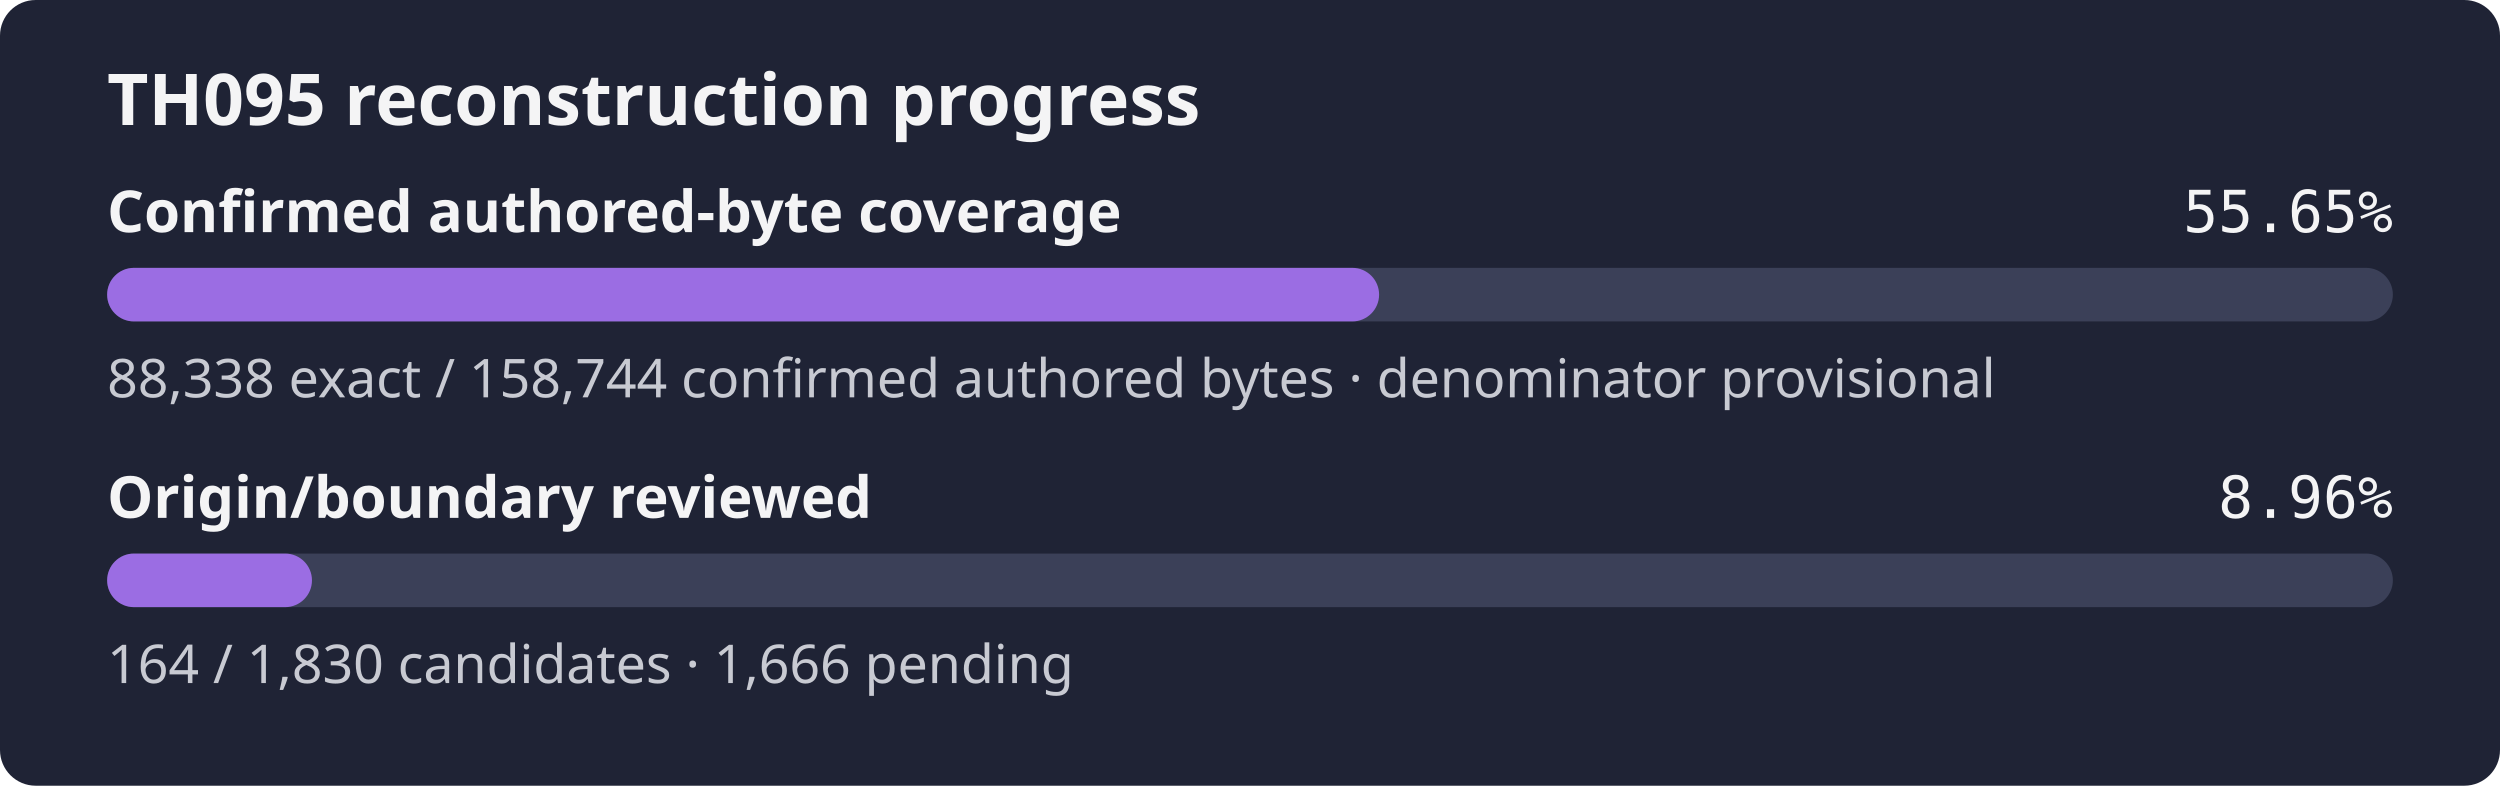
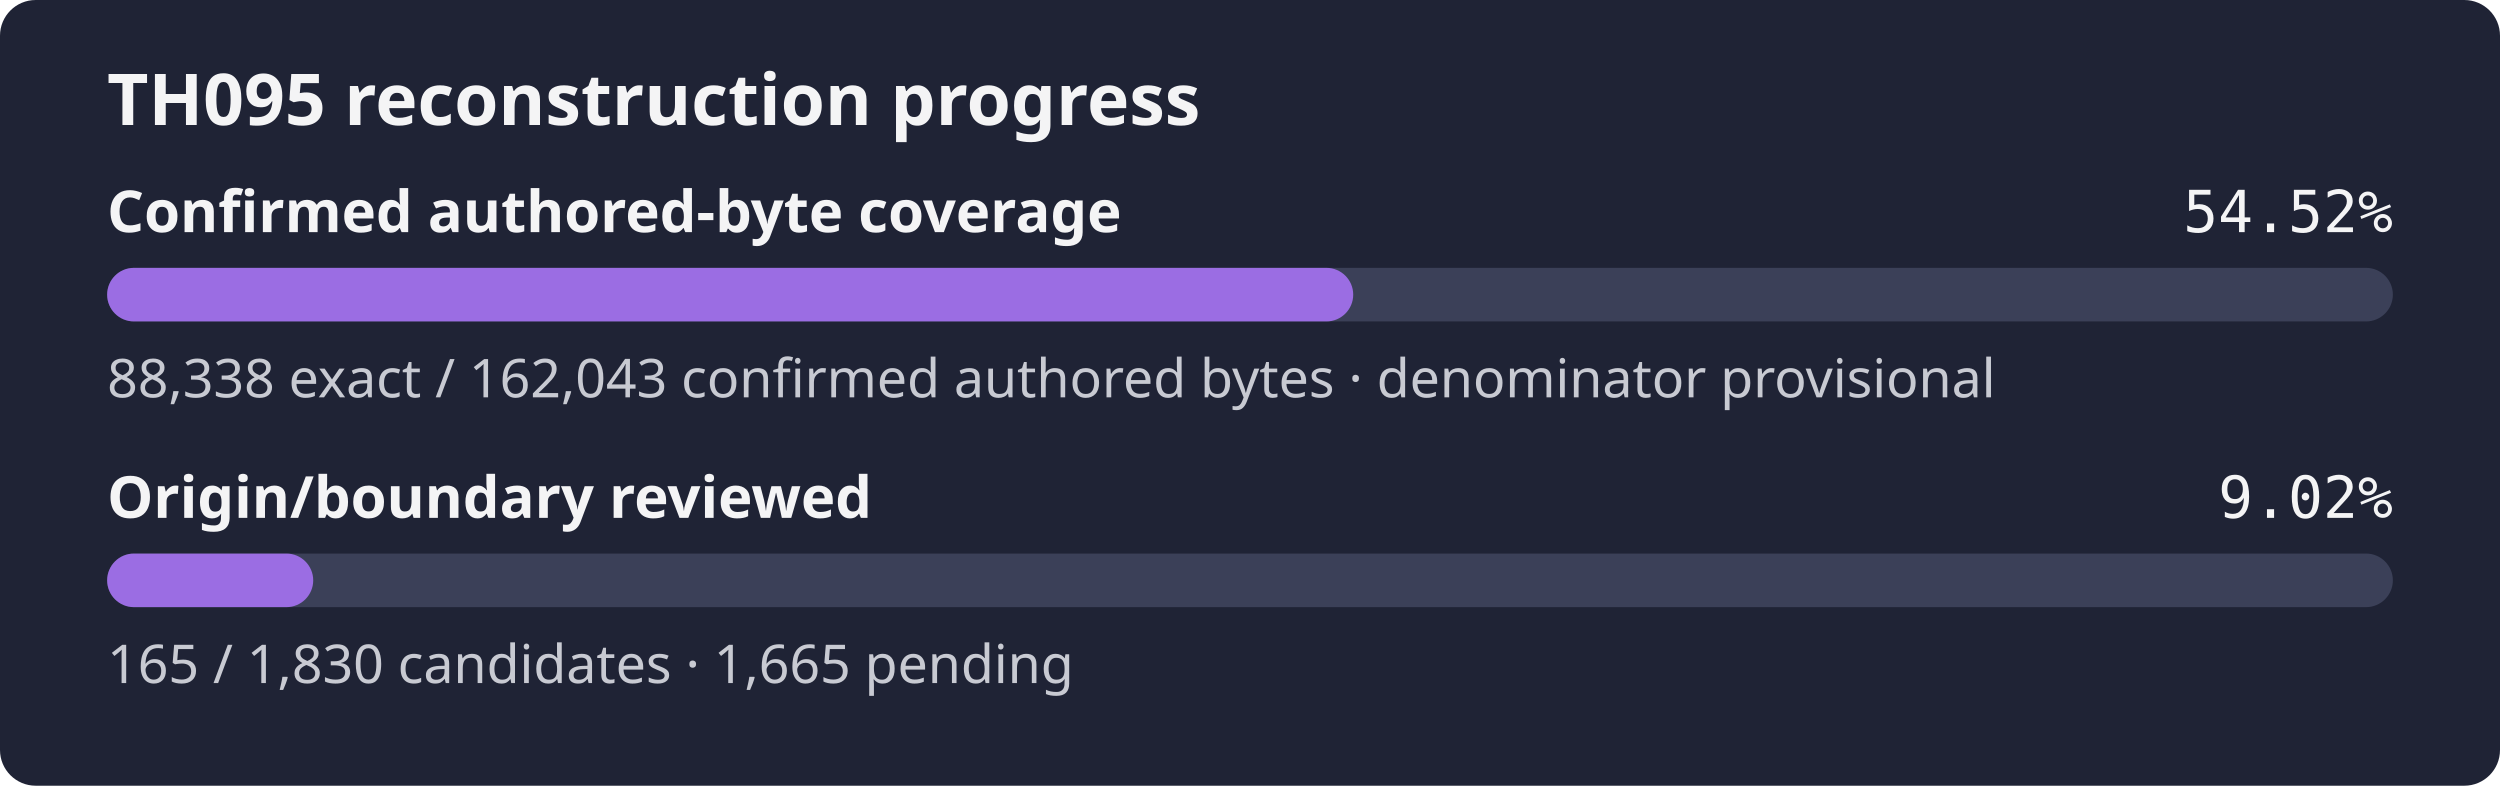
- <svg xmlns="http://www.w3.org/2000/svg" width="560" height="176" role="img" aria-label="TH095 reconstruction progress: 55.65% of the confirmed authored-byte set is exact, origin review 8.96%">
+ <svg xmlns="http://www.w3.org/2000/svg" width="560" height="176" role="img" aria-label="TH095 reconstruction progress: 54.52% of the confirmed authored-byte set is exact, origin review 9.02%">
  <rect width="560" height="176" rx="8" fill="#1f2335" />
  <text x="24" y="28" fill="#f4f4f5" font-family="sans-serif" font-size="16" font-weight="600">TH095 reconstruction progress</text>
  <text x="24" y="52" fill="#f4f4f5" font-family="sans-serif" font-size="13" font-weight="600">Confirmed authored-byte coverage</text>
-   <text x="536" y="52" fill="#f4f4f5" text-anchor="end" font-family="monospace" font-size="13">55.65%</text>
+   <text x="536" y="52" fill="#f4f4f5" text-anchor="end" font-family="monospace" font-size="13">54.52%</text>
  <rect x="24" y="60" width="512" height="12" rx="6" fill="#3b4058" />
-   <rect x="24" y="60" width="284.92" height="12" rx="6" fill="#9b6de3" />
-   <text x="24" y="89" fill="#c8cad2" font-family="sans-serif" font-size="12">88,338 exact / 158,744 confirmed authored bytes · denominator provisional</text>
+   <rect x="24" y="60" width="279.12" height="12" rx="6" fill="#9b6de3" />
+   <text x="24" y="89" fill="#c8cad2" font-family="sans-serif" font-size="12">88,338 exact / 162,043 confirmed authored bytes · denominator provisional</text>
  <text x="24" y="116" fill="#f4f4f5" font-family="sans-serif" font-size="13" font-weight="600">Origin/boundary reviewed</text>
-   <text x="536" y="116" fill="#f4f4f5" text-anchor="end" font-family="monospace" font-size="13">8.96%</text>
+   <text x="536" y="116" fill="#f4f4f5" text-anchor="end" font-family="monospace" font-size="13">9.02%</text>
  <rect x="24" y="124" width="512" height="12" rx="6" fill="#3b4058" />
-   <rect x="24" y="124" width="45.88" height="12" rx="6" fill="#9b6de3" />
-   <text x="24" y="153" fill="#c8cad2" font-family="sans-serif" font-size="12">164 / 1,830 candidates · 1,666 pending</text>
+   <rect x="24" y="124" width="46.16" height="12" rx="6" fill="#9b6de3" />
+   <text x="24" y="153" fill="#c8cad2" font-family="sans-serif" font-size="12">165 / 1,830 candidates · 1,665 pending</text>
</svg>
